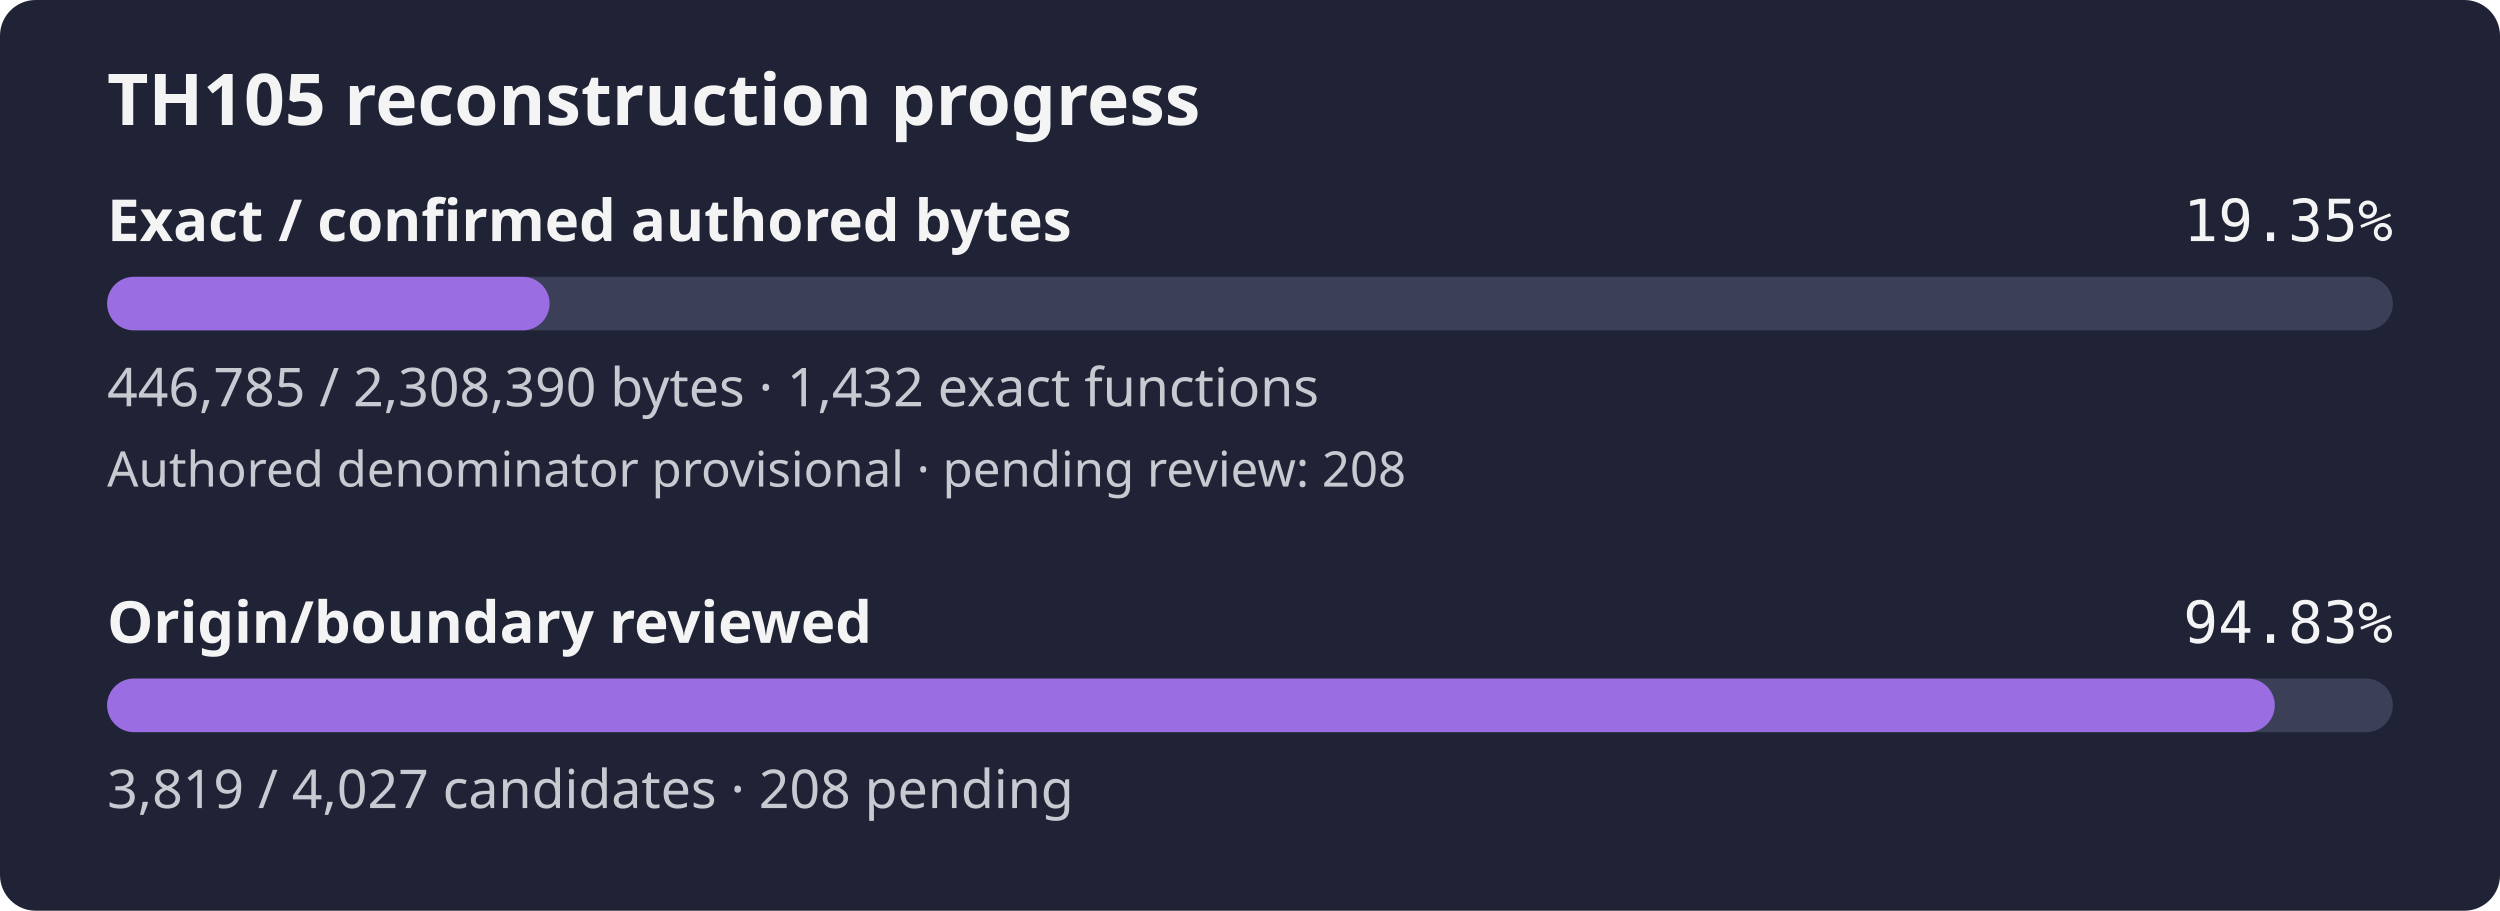
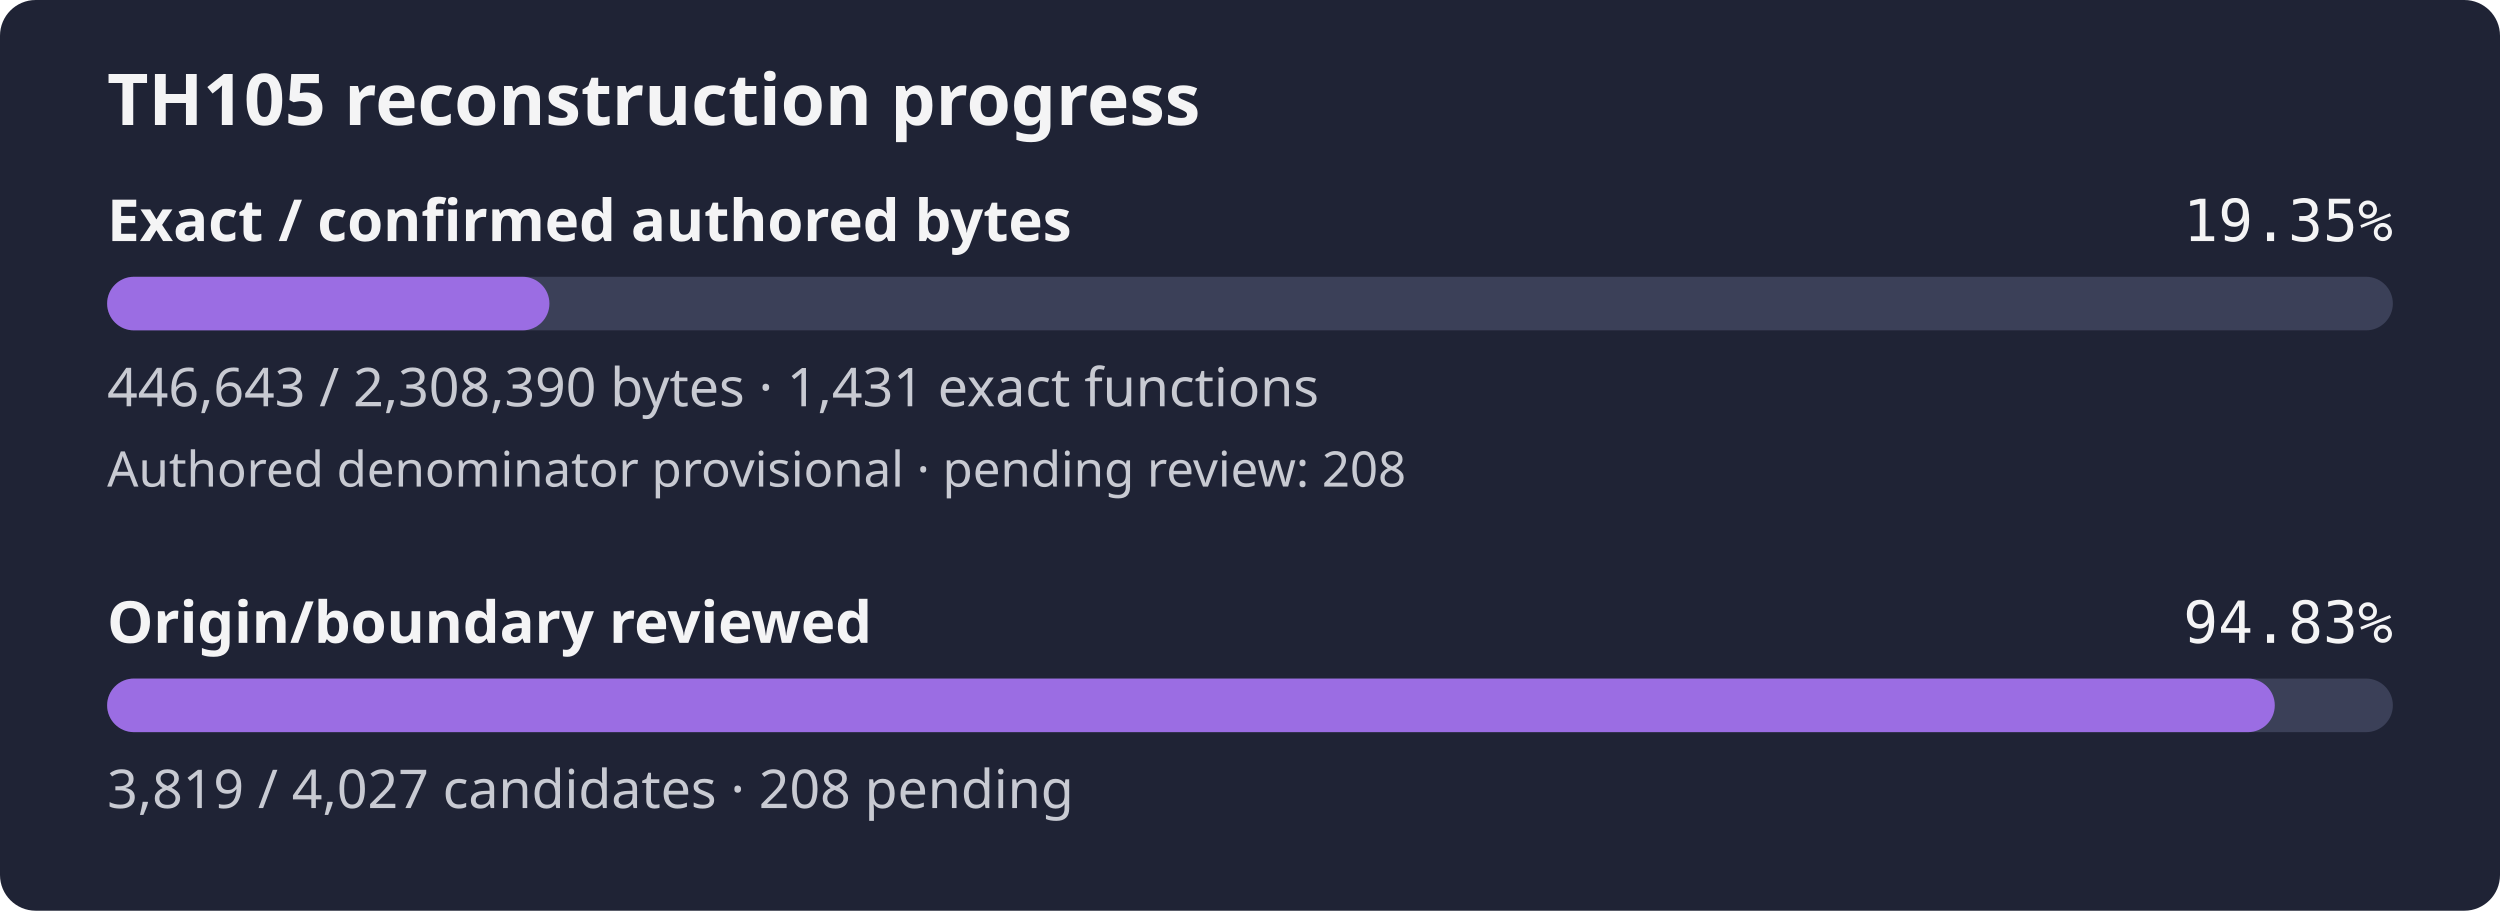
<svg xmlns="http://www.w3.org/2000/svg" width="560" height="204" viewBox="0 0 560 204" role="img" aria-label="TH105 reconstruction progress: 19.35% of confirmed authored bytes exact; authored denominator provisional, origin review 94.83%">
  <rect width="560" height="204" rx="8" fill="#1f2335" />
  <text x="24" y="28" fill="#f4f4f5" font-family="sans-serif" font-size="16" font-weight="600">TH105 reconstruction progress</text>
  <text x="24" y="54" fill="#f4f4f5" font-family="sans-serif" font-size="13" font-weight="600">Exact / confirmed authored bytes</text>
  <text x="536" y="54" fill="#f4f4f5" text-anchor="end" font-family="monospace" font-size="13">19.35%</text>
  <rect id="exact-track" x="24" y="62" width="512" height="12" rx="6" fill="#3b4058" />
-   <rect id="exact-fill" x="24" y="62" width="99.10" height="12" rx="6" fill="#9b6de3" />
-   <text x="24" y="91" fill="#c8cad2" font-family="sans-serif" font-size="12">446,785 / 2,308,390 bytes · 1,432 exact functions</text>
+   <rect id="exact-fill" x="24" y="62" width="99.07" height="12" rx="6" fill="#9b6de3" />
+   <text x="24" y="91" fill="#c8cad2" font-family="sans-serif" font-size="12">446,643 / 2,308,390 bytes · 1,431 exact functions</text>
  <text x="24" y="109" fill="#c8cad2" font-family="sans-serif" font-size="11">Authored denominator provisional · pending review: 208</text>
  <text x="24" y="144" fill="#f4f4f5" font-family="sans-serif" font-size="13" font-weight="600">Origin/boundary reviewed</text>
  <text x="536" y="144" fill="#f4f4f5" text-anchor="end" font-family="monospace" font-size="13">94.83%</text>
  <rect id="review-track" x="24" y="152" width="512" height="12" rx="6" fill="#3b4058" />
  <rect id="review-fill" x="24" y="152" width="485.55" height="12" rx="6" fill="#9b6de3" />
  <text x="24" y="181" fill="#c8cad2" font-family="sans-serif" font-size="12">3,819 / 4,027 candidates · 208 pending</text>
</svg>
